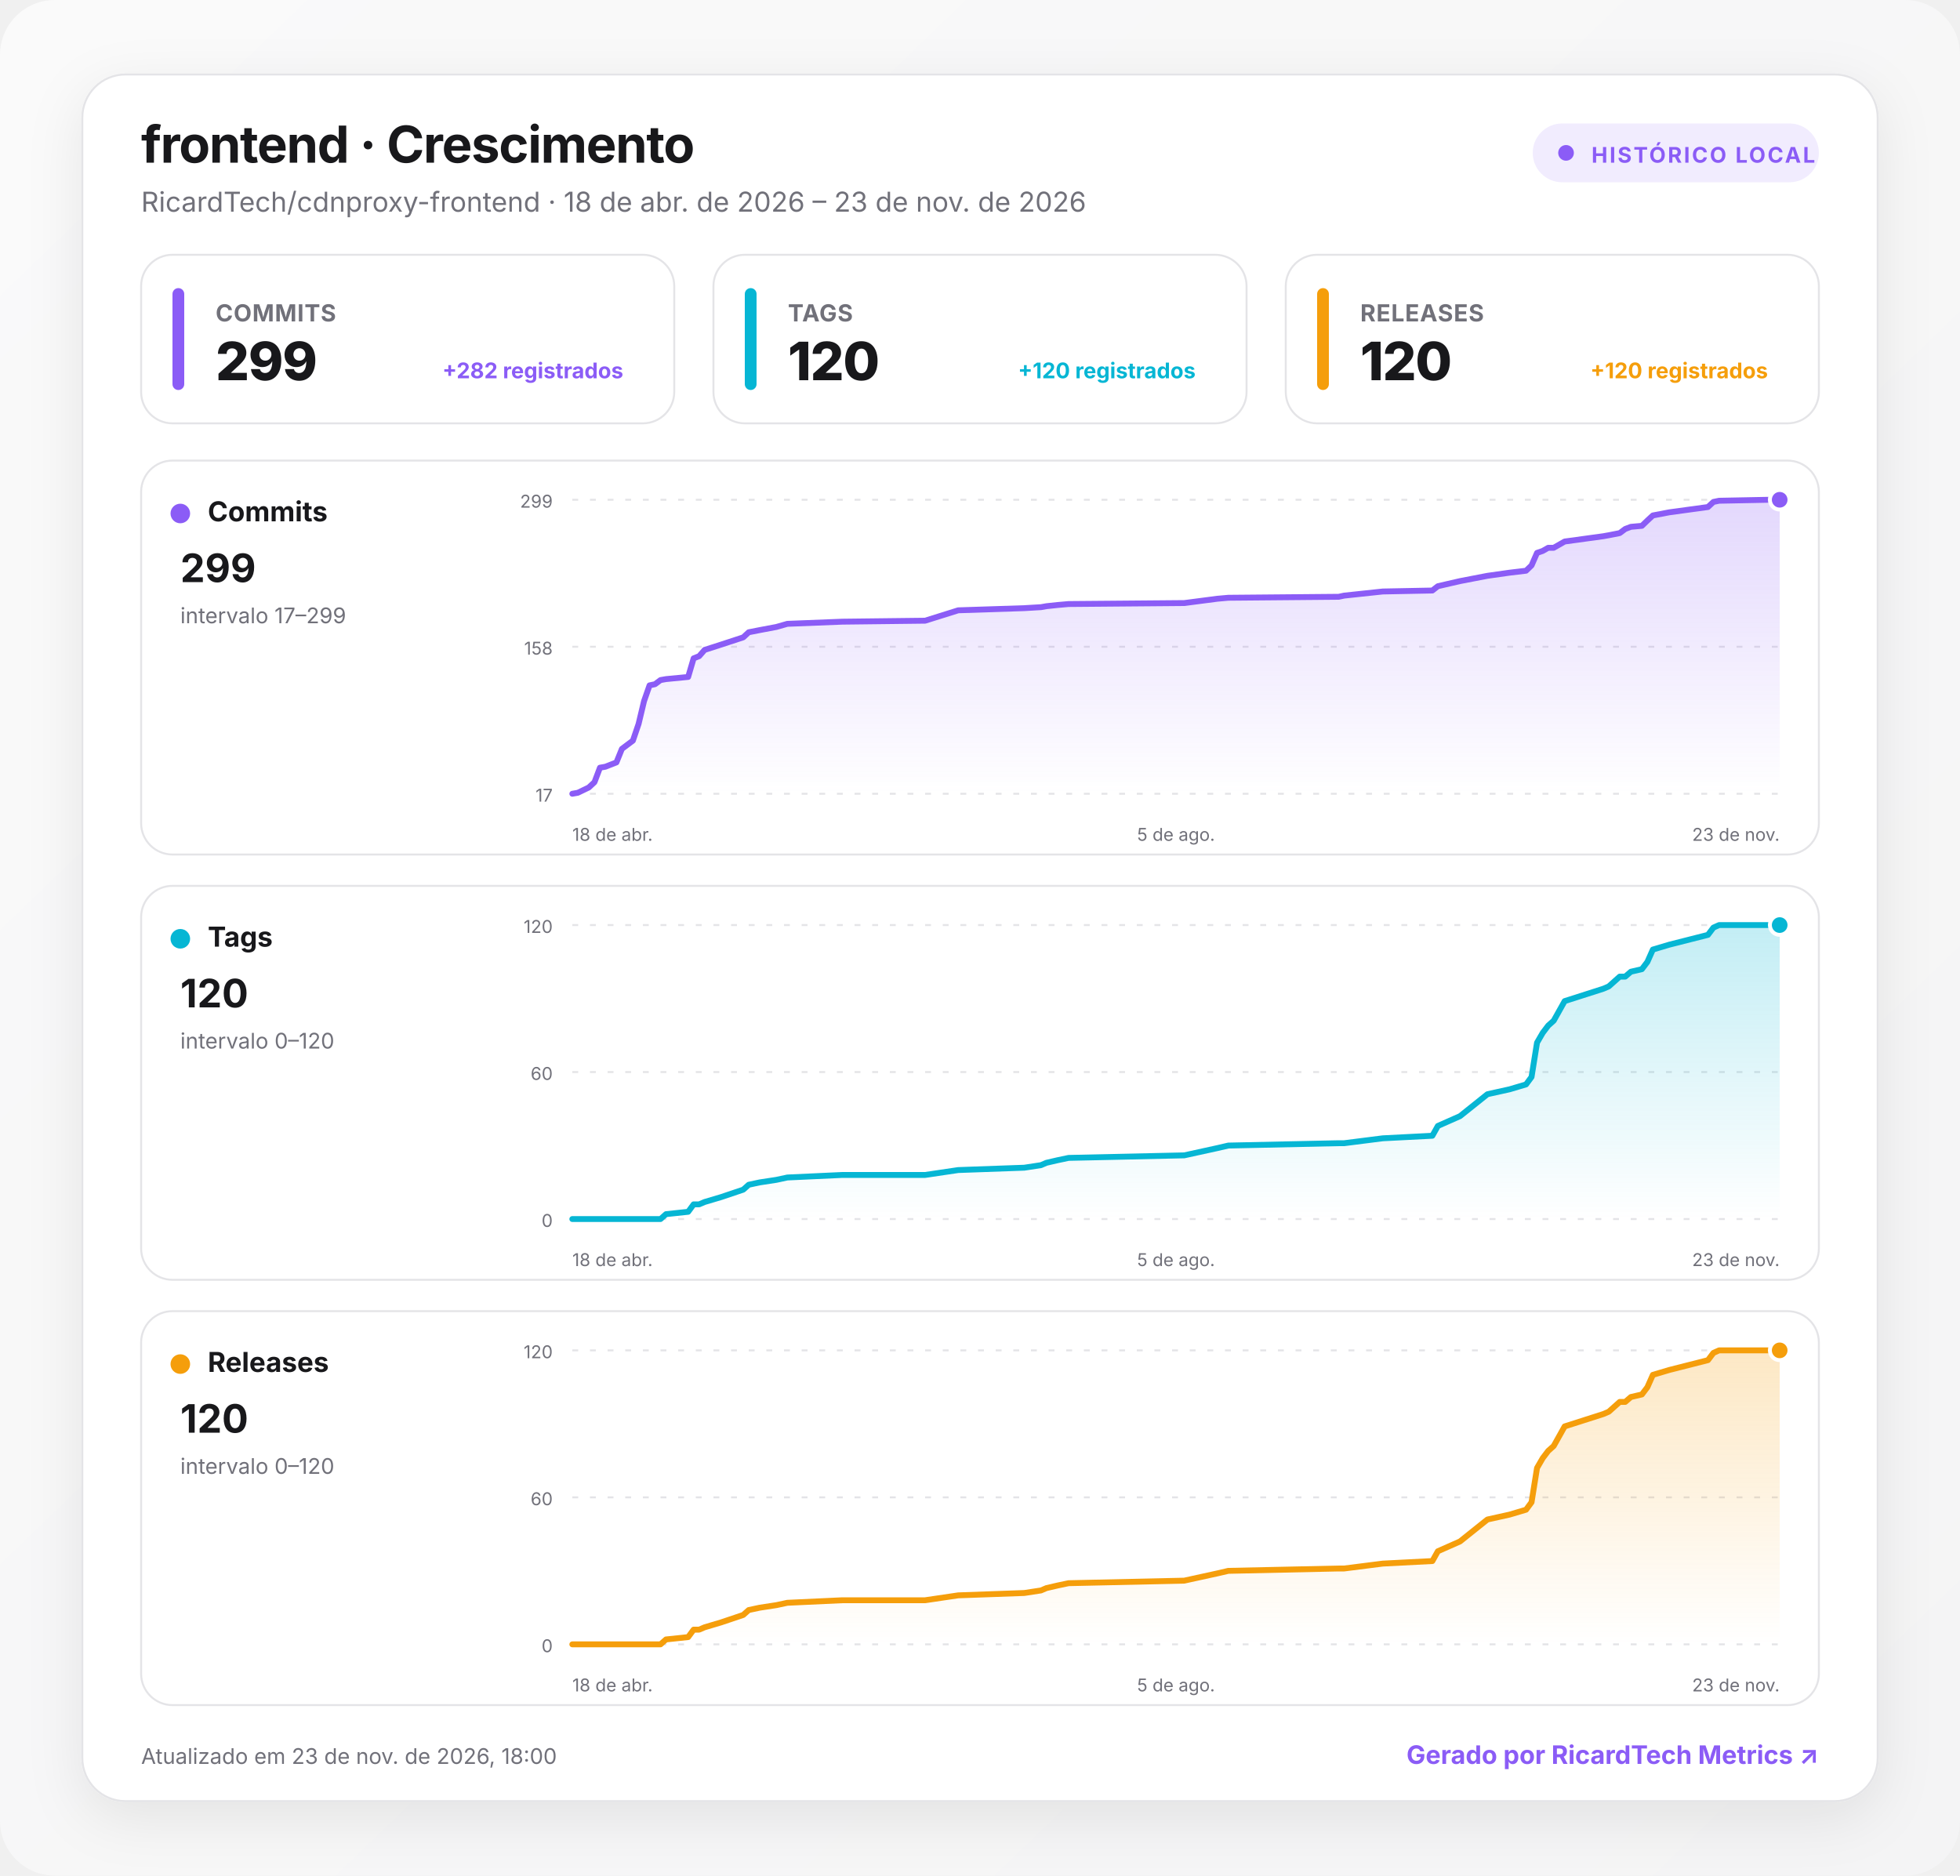
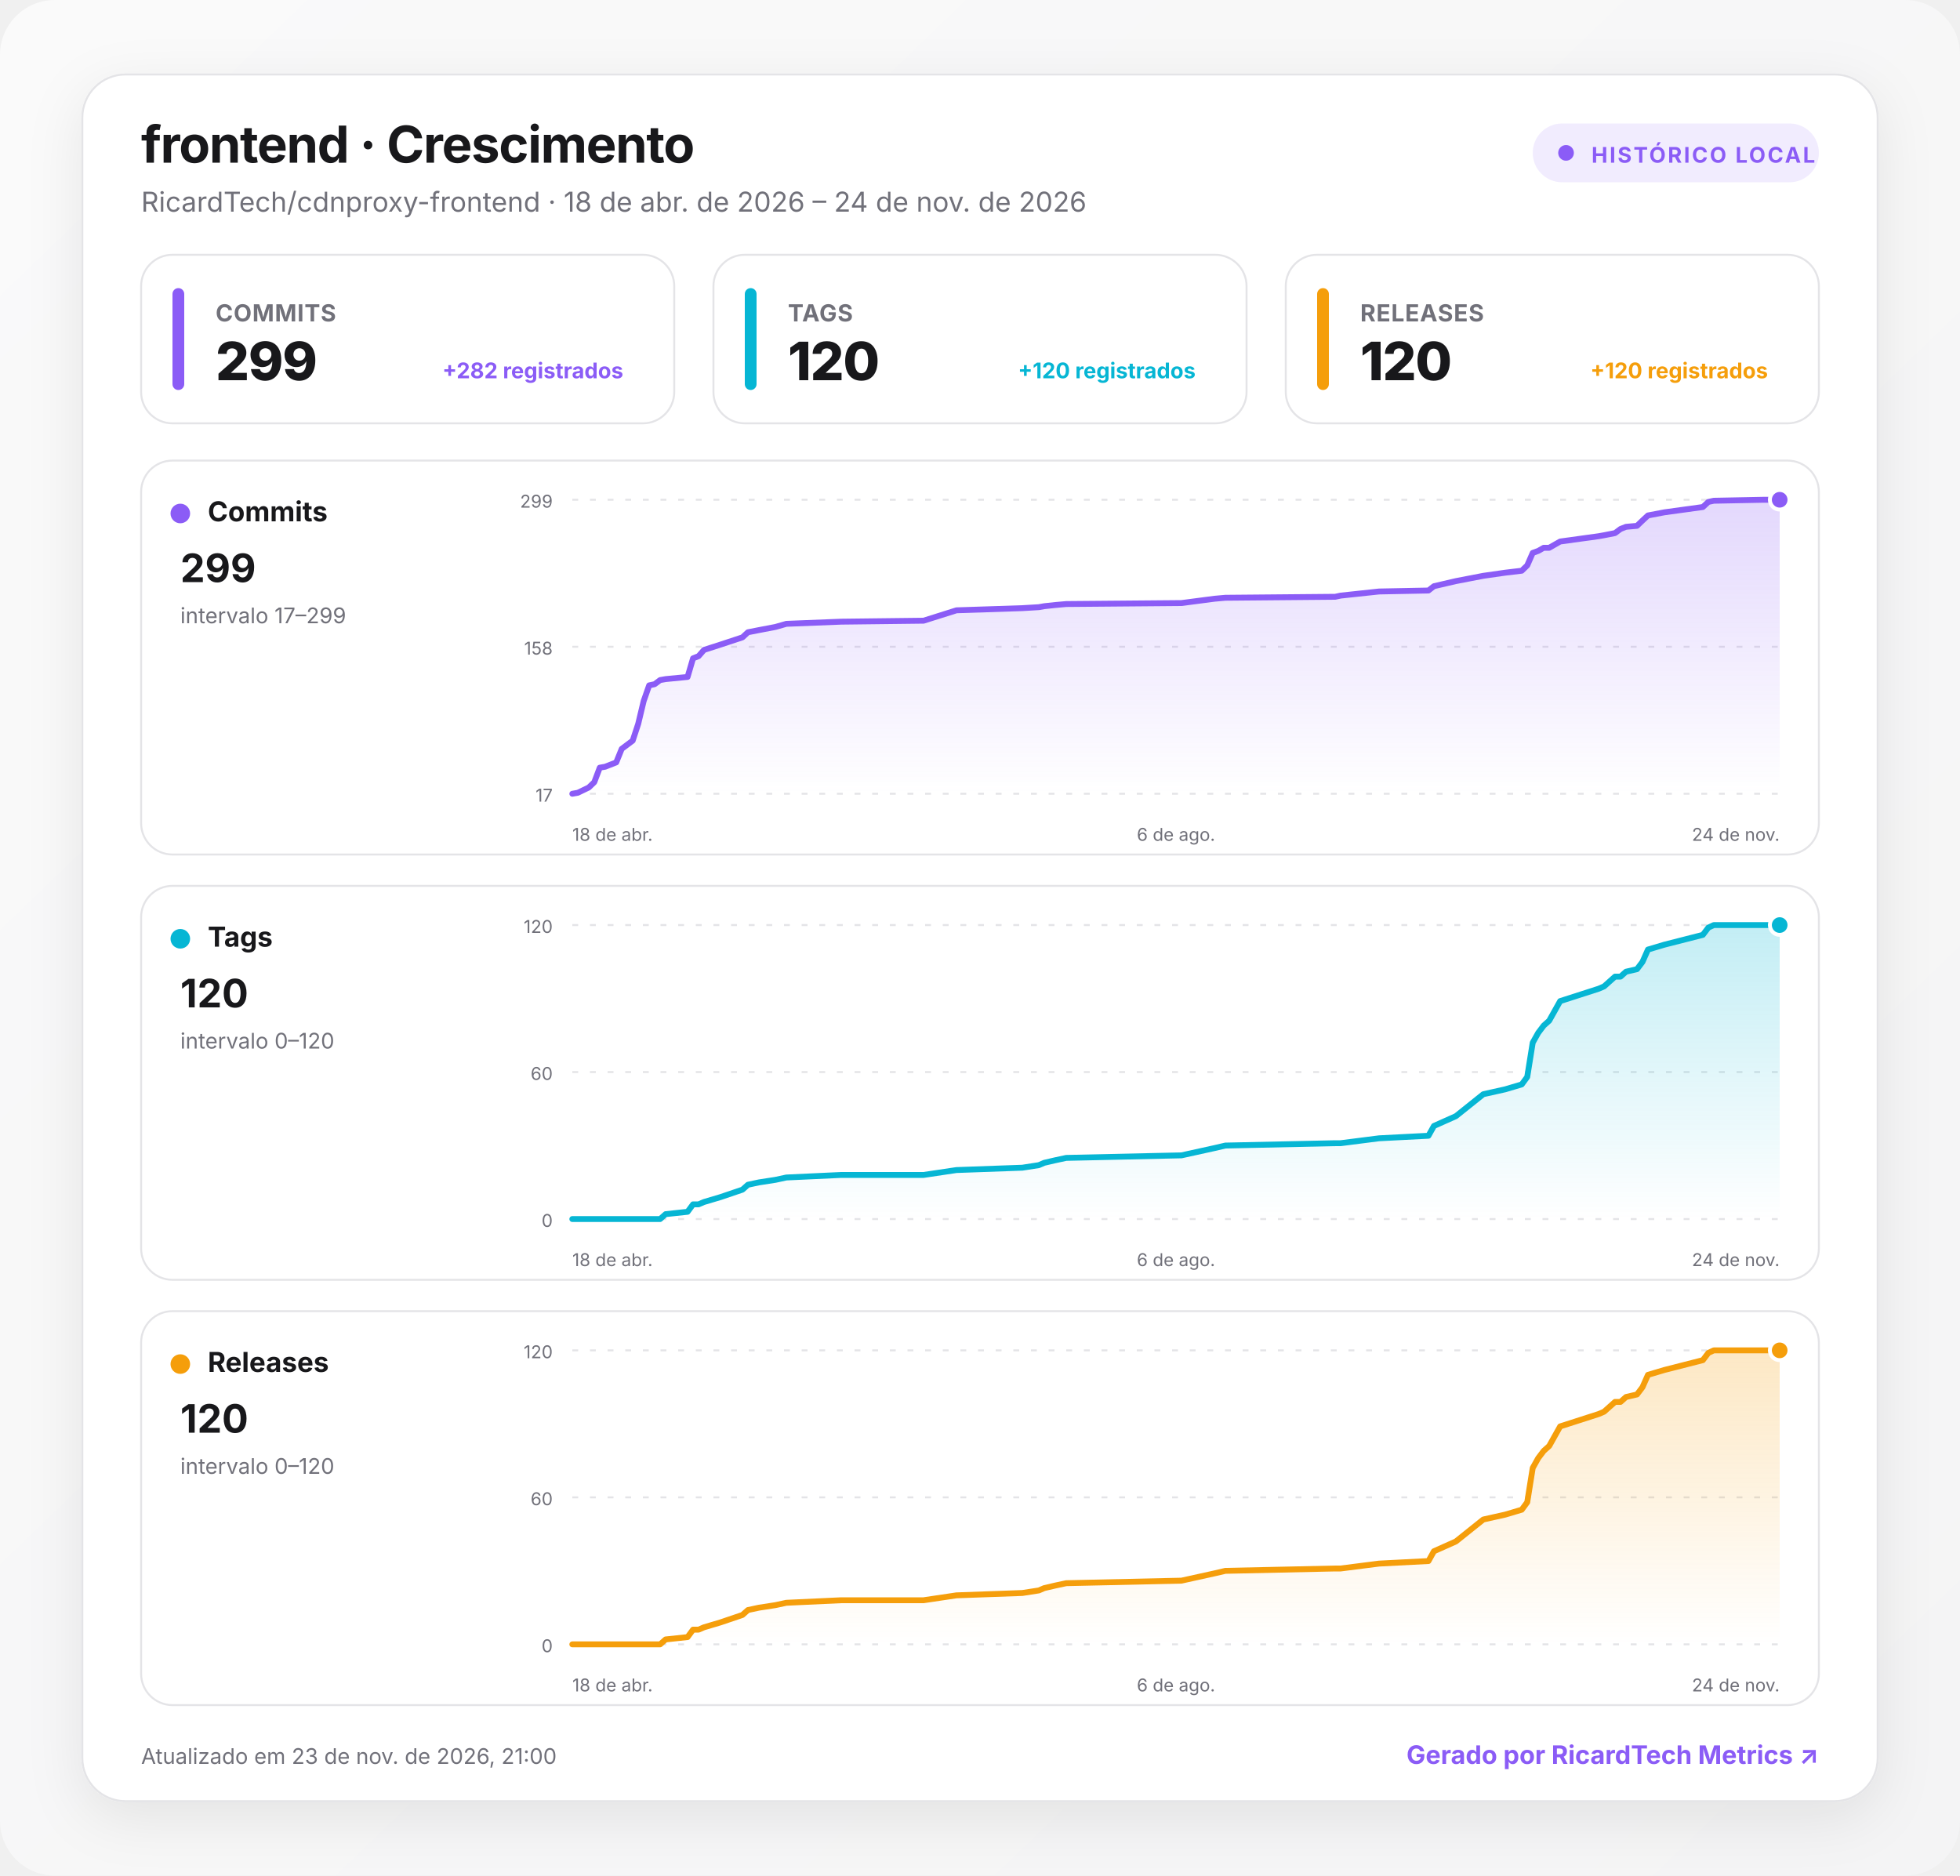
<svg xmlns="http://www.w3.org/2000/svg" width="1000" height="957" viewBox="0 0 1000 957" role="img" aria-labelledby="title desc">
  <defs>
    <linearGradient id="background" x1="0" y1="0" x2="1" y2="1">
      <stop offset="0" stop-color="#fafafa" />
      <stop offset="1" stop-color="#f4f4f5" />
    </linearGradient>
    <linearGradient id="fill-commits" x1="0" y1="0" x2="0" y2="1">
      <stop offset="0" stop-color="#8b5cf6" stop-opacity=".24" />
      <stop offset="1" stop-color="#8b5cf6" stop-opacity="0" />
    </linearGradient>
    <linearGradient id="fill-tags" x1="0" y1="0" x2="0" y2="1">
      <stop offset="0" stop-color="#06b6d4" stop-opacity=".24" />
      <stop offset="1" stop-color="#06b6d4" stop-opacity="0" />
    </linearGradient>
    <linearGradient id="fill-releases" x1="0" y1="0" x2="0" y2="1">
      <stop offset="0" stop-color="#f59e0b" stop-opacity=".24" />
      <stop offset="1" stop-color="#f59e0b" stop-opacity="0" />
    </linearGradient>
    <filter id="shadow" x="-10%" y="-10%" width="120%" height="130%">
      <feDropShadow dx="0" dy="8" stdDeviation="14" flood-color="#18181b" flood-opacity=".08" />
    </filter>
    <style>
      :root { color-scheme: light dark; }
      .bg { fill: url(#background); }
      .surface { fill: #ffffff; stroke: #e4e4e7; }
      .panel { fill: #ffffff; stroke: #e4e4e7; }
      .primary { fill: #18181b; }
      .secondary { fill: #71717a; }
      .grid { stroke: #e4e4e7; }
      text { font-family: Inter, ui-sans-serif, system-ui, -apple-system, BlinkMacSystemFont, "Segoe UI", Roboto, sans-serif; }
      @media (prefers-color-scheme: dark) {
        .bg { fill: #09090b; }
        .surface, .panel { fill: #111113; stroke: #27272a; }
        .primary { fill: #fafafa; }
        .secondary { fill: #a1a1aa; }
        .grid { stroke: #27272a; }
      }
    </style>
  </defs>
  <rect class="bg" width="1000" height="957" rx="28" />
  <g transform="translate(42 38)">
    <rect x="0" y="0" width="916" height="881" rx="22" class="surface" filter="url(#shadow)" />
    <text x="30" y="45" class="primary" font-size="26" font-weight="750" letter-spacing="-.5">frontend · Crescimento</text>
-     <text x="30" y="70" class="secondary" font-size="14">RicardTech/cdnproxy-frontend · 18 de abr. de 2026 – 23 de nov. de 2026</text>
+     <text x="30" y="70" class="secondary" font-size="14">RicardTech/cdnproxy-frontend · 18 de abr. de 2026 – 24 de nov. de 2026</text>
    <g transform="translate(740 25)">
      <rect width="146" height="30" rx="15" fill="#8b5cf6" fill-opacity=".12" />
      <circle cx="17" cy="15" r="4" fill="#8b5cf6" />
      <text x="30" y="20" fill="#8b5cf6" font-size="11" font-weight="700" letter-spacing="1">HISTÓRICO LOCAL</text>
    </g>
    <g transform="translate(30 92)">
      <rect width="272" height="86" rx="16" class="panel" />
      <rect x="16" y="17" width="6" height="52" rx="3" fill="#8b5cf6" />
      <text x="38" y="34" class="secondary" font-size="12" font-weight="650" letter-spacing=".3">COMMITS</text>
      <text x="38" y="64" class="primary" font-size="27" font-weight="760" letter-spacing="-.5">299</text>
      <text x="246" y="63" text-anchor="end" fill="#8b5cf6" font-size="11" font-weight="650">+282 registrados</text>
    </g>
    <g transform="translate(322 92)">
      <rect width="272" height="86" rx="16" class="panel" />
      <rect x="16" y="17" width="6" height="52" rx="3" fill="#06b6d4" />
      <text x="38" y="34" class="secondary" font-size="12" font-weight="650" letter-spacing=".3">TAGS</text>
      <text x="38" y="64" class="primary" font-size="27" font-weight="760" letter-spacing="-.5">120</text>
      <text x="246" y="63" text-anchor="end" fill="#06b6d4" font-size="11" font-weight="650">+120 registrados</text>
    </g>
    <g transform="translate(614 92)">
      <rect width="272" height="86" rx="16" class="panel" />
      <rect x="16" y="17" width="6" height="52" rx="3" fill="#f59e0b" />
      <text x="38" y="34" class="secondary" font-size="12" font-weight="650" letter-spacing=".3">RELEASES</text>
      <text x="38" y="64" class="primary" font-size="27" font-weight="760" letter-spacing="-.5">120</text>
      <text x="246" y="63" text-anchor="end" fill="#f59e0b" font-size="11" font-weight="650">+120 registrados</text>
    </g>
    <g transform="translate(30 197)">
      <rect width="856" height="201" rx="16" class="panel" />
      <circle cx="20" cy="27" r="5" fill="#8b5cf6" />
      <text x="34" y="31" class="primary" font-size="14" font-weight="700">Commits</text>
      <text x="20" y="62" class="primary" font-size="20" font-weight="750">299</text>
      <text x="20" y="83" class="secondary" font-size="11">intervalo 17–299</text>
      <line x1="220" x2="836" y1="20" y2="20" class="grid" stroke-width="1" stroke-dasharray="3 6" />
      <text x="210" y="24" text-anchor="end" class="secondary" font-size="9">299</text>
      <line x1="220" x2="836" y1="95" y2="95" class="grid" stroke-width="1" stroke-dasharray="3 6" />
      <text x="210" y="99" text-anchor="end" class="secondary" font-size="9">158</text>
      <line x1="220" x2="836" y1="170" y2="170" class="grid" stroke-width="1" stroke-dasharray="3 6" />
      <text x="210" y="174" text-anchor="end" class="secondary" font-size="9">17</text>
-       <path d="M220 170 L222.8 169.5 L228.4 166.8 L231.3 164.1 L234.1 156.7 L236.9 156.2 L239.7 155.1 L242.5 154 L245.3 147.1 L250.9 142.9 L253.8 134.4 L256.6 122.7 L259.4 114.7 L262.2 114.1 L265 112 L267.8 111.5 L279.1 110.4 L281.9 100.9 L284.7 99.8 L287.5 96.6 L295.9 93.9 L307.2 90.2 L310 87.6 L315.6 86.5 L324.1 84.9 L329.7 83.3 L357.8 82.2 L400 81.7 L416.9 76.4 L450.6 75.3 L459.1 74.8 L461.9 74.3 L467.5 73.7 L473.2 73.2 L532.2 72.7 L549.1 70.5 L554.7 70 L611 69.5 L613.8 68.9 L633.5 66.8 L658.8 66.3 L661.6 64.1 L672.9 61.5 L686.9 58.8 L698.2 57.2 L706.6 56.2 L709.4 53.5 L712.2 47.1 L715.1 46.1 L717.9 44.5 L720.7 44.5 L726.3 41.3 L746 38.6 L748.8 38.1 L754.4 37 L757.2 34.9 L760.1 33.8 L765.7 33.3 L768.5 30.6 L771.3 28 L779.7 26.4 L799.4 23.7 L802.2 21.1 L805.1 20.5 L830.4 20 L836 20 L836 170 L220 170 Z" fill="url(#fill-commits)" />
-       <path d="M220 170 L222.8 169.5 L228.4 166.8 L231.3 164.1 L234.1 156.7 L236.9 156.2 L239.7 155.1 L242.5 154 L245.3 147.1 L250.9 142.9 L253.8 134.4 L256.6 122.7 L259.4 114.7 L262.2 114.1 L265 112 L267.8 111.5 L279.1 110.4 L281.9 100.9 L284.7 99.8 L287.5 96.6 L295.9 93.9 L307.2 90.2 L310 87.6 L315.6 86.5 L324.1 84.9 L329.7 83.3 L357.8 82.2 L400 81.7 L416.9 76.4 L450.6 75.3 L459.1 74.8 L461.9 74.3 L467.5 73.7 L473.2 73.2 L532.2 72.7 L549.1 70.5 L554.7 70 L611 69.5 L613.8 68.9 L633.5 66.8 L658.8 66.3 L661.6 64.1 L672.9 61.5 L686.9 58.8 L698.2 57.2 L706.6 56.2 L709.4 53.5 L712.2 47.1 L715.1 46.1 L717.9 44.5 L720.7 44.5 L726.3 41.3 L746 38.6 L748.8 38.1 L754.4 37 L757.2 34.9 L760.1 33.8 L765.7 33.3 L768.5 30.6 L771.3 28 L779.7 26.4 L799.4 23.7 L802.2 21.1 L805.1 20.5 L830.4 20 L836 20" fill="none" stroke="#8b5cf6" stroke-width="3" stroke-linecap="round" stroke-linejoin="round" />
+       <path d="M220 170 L222.8 169.5 L228.4 166.8 L231.2 164.1 L234 156.7 L236.8 156.2 L239.6 155.1 L242.4 154 L245.2 147.1 L250.8 142.9 L253.6 134.4 L256.4 122.7 L259.2 114.7 L262 114.1 L264.8 112 L267.6 111.5 L278.8 110.4 L281.6 100.9 L284.4 99.8 L287.2 96.6 L295.6 93.9 L306.8 90.2 L309.6 87.6 L315.2 86.5 L323.6 84.9 L329.2 83.3 L357.2 82.2 L399.2 81.7 L416 76.4 L449.6 75.3 L458 74.8 L460.8 74.3 L466.4 73.7 L472 73.2 L530.8 72.7 L547.6 70.5 L553.2 70 L609.2 69.5 L612 68.9 L631.6 66.8 L656.8 66.3 L659.6 64.1 L670.8 61.5 L684.8 58.8 L696 57.2 L704.4 56.2 L707.2 53.5 L710 47.1 L712.8 46.1 L715.6 44.5 L718.4 44.5 L724 41.3 L743.6 38.6 L746.4 38.1 L752 37 L754.8 34.9 L757.6 33.8 L763.2 33.3 L766 30.6 L768.8 28 L777.2 26.4 L796.8 23.7 L799.6 21.1 L802.4 20.5 L827.6 20 L836 20 L836 170 L220 170 Z" fill="url(#fill-commits)" />
+       <path d="M220 170 L222.8 169.5 L228.4 166.8 L231.2 164.1 L234 156.7 L236.8 156.2 L239.6 155.1 L242.4 154 L245.2 147.1 L250.8 142.9 L253.6 134.4 L256.4 122.7 L259.2 114.7 L262 114.1 L264.8 112 L267.6 111.5 L278.8 110.4 L281.6 100.9 L284.4 99.8 L287.2 96.6 L295.6 93.9 L306.8 90.2 L309.6 87.6 L315.2 86.5 L323.6 84.9 L329.2 83.3 L357.2 82.2 L399.2 81.7 L416 76.4 L449.6 75.3 L458 74.8 L460.8 74.3 L466.4 73.7 L472 73.2 L530.8 72.7 L547.6 70.5 L553.2 70 L609.2 69.5 L612 68.9 L631.6 66.8 L656.8 66.3 L659.6 64.1 L670.8 61.5 L684.8 58.8 L696 57.2 L704.4 56.2 L707.2 53.5 L710 47.1 L712.8 46.1 L715.6 44.5 L718.4 44.5 L724 41.3 L743.6 38.6 L746.4 38.1 L752 37 L754.8 34.9 L757.6 33.8 L763.2 33.3 L766 30.6 L768.8 28 L777.2 26.4 L796.8 23.7 L799.6 21.1 L802.4 20.5 L827.6 20 L836 20" fill="none" stroke="#8b5cf6" stroke-width="3" stroke-linecap="round" stroke-linejoin="round" />
      <circle cx="836" cy="20" r="5" fill="#8b5cf6" stroke="#fff" stroke-width="2" />
      <text x="220" y="194" text-anchor="start" class="secondary" font-size="9">18 de abr.</text>
-       <text x="528" y="194" text-anchor="middle" class="secondary" font-size="9">5 de ago.</text>
-       <text x="836" y="194" text-anchor="end" class="secondary" font-size="9">23 de nov.</text>
+       <text x="528" y="194" text-anchor="middle" class="secondary" font-size="9">6 de ago.</text>
+       <text x="836" y="194" text-anchor="end" class="secondary" font-size="9">24 de nov.</text>
    </g>
    <g transform="translate(30 414)">
      <rect width="856" height="201" rx="16" class="panel" />
      <circle cx="20" cy="27" r="5" fill="#06b6d4" />
      <text x="34" y="31" class="primary" font-size="14" font-weight="700">Tags</text>
      <text x="20" y="62" class="primary" font-size="20" font-weight="750">120</text>
      <text x="20" y="83" class="secondary" font-size="11">intervalo 0–120</text>
      <line x1="220" x2="836" y1="20" y2="20" class="grid" stroke-width="1" stroke-dasharray="3 6" />
      <text x="210" y="24" text-anchor="end" class="secondary" font-size="9">120</text>
      <line x1="220" x2="836" y1="95" y2="95" class="grid" stroke-width="1" stroke-dasharray="3 6" />
      <text x="210" y="99" text-anchor="end" class="secondary" font-size="9">60</text>
      <line x1="220" x2="836" y1="170" y2="170" class="grid" stroke-width="1" stroke-dasharray="3 6" />
      <text x="210" y="174" text-anchor="end" class="secondary" font-size="9">0</text>
-       <path d="M220 170 L222.8 170 L228.4 170 L231.3 170 L234.1 170 L236.9 170 L239.7 170 L242.5 170 L245.3 170 L250.9 170 L253.8 170 L256.6 170 L259.4 170 L262.2 170 L265 170 L267.8 167.5 L279.1 166.3 L281.9 162.5 L284.7 162.5 L287.5 161.3 L295.9 158.8 L307.2 155 L310 152.5 L315.6 151.3 L324.1 150 L329.7 148.8 L357.8 147.5 L400 147.5 L416.9 145 L450.6 143.8 L459.1 142.5 L461.9 141.3 L467.5 140 L473.2 138.8 L532.2 137.5 L549.1 133.8 L554.7 132.5 L611 131.3 L613.8 131.3 L633.5 128.8 L658.8 127.5 L661.6 122.5 L672.9 117.5 L686.9 106.3 L698.2 103.8 L706.6 101.3 L709.4 97.5 L712.2 80 L715.1 75 L717.9 71.3 L720.7 68.8 L726.3 58.8 L746 52.5 L748.8 51.3 L754.4 46.3 L757.2 46.3 L760.1 43.8 L765.7 42.5 L768.5 38.8 L771.3 32.5 L779.7 30 L799.4 25 L802.2 21.3 L805.1 20 L830.4 20 L836 20 L836 170 L220 170 Z" fill="url(#fill-tags)" />
-       <path d="M220 170 L222.8 170 L228.4 170 L231.3 170 L234.1 170 L236.9 170 L239.7 170 L242.5 170 L245.3 170 L250.9 170 L253.8 170 L256.6 170 L259.4 170 L262.2 170 L265 170 L267.8 167.5 L279.1 166.3 L281.9 162.5 L284.7 162.5 L287.5 161.3 L295.9 158.8 L307.2 155 L310 152.5 L315.6 151.3 L324.1 150 L329.7 148.8 L357.8 147.5 L400 147.5 L416.9 145 L450.6 143.8 L459.1 142.5 L461.9 141.3 L467.5 140 L473.2 138.8 L532.2 137.5 L549.1 133.8 L554.7 132.5 L611 131.3 L613.8 131.3 L633.5 128.8 L658.8 127.5 L661.6 122.5 L672.9 117.5 L686.9 106.3 L698.2 103.8 L706.6 101.3 L709.4 97.5 L712.2 80 L715.1 75 L717.9 71.3 L720.7 68.8 L726.3 58.8 L746 52.5 L748.8 51.3 L754.4 46.3 L757.2 46.3 L760.1 43.8 L765.7 42.5 L768.5 38.8 L771.3 32.5 L779.7 30 L799.4 25 L802.2 21.3 L805.1 20 L830.4 20 L836 20" fill="none" stroke="#06b6d4" stroke-width="3" stroke-linecap="round" stroke-linejoin="round" />
+       <path d="M220 170 L222.8 170 L228.4 170 L231.2 170 L234 170 L236.8 170 L239.6 170 L242.4 170 L245.2 170 L250.8 170 L253.6 170 L256.4 170 L259.2 170 L262 170 L264.8 170 L267.6 167.5 L278.8 166.3 L281.6 162.5 L284.4 162.5 L287.2 161.3 L295.6 158.8 L306.8 155 L309.6 152.5 L315.2 151.3 L323.6 150 L329.2 148.8 L357.2 147.5 L399.2 147.5 L416 145 L449.6 143.8 L458 142.5 L460.8 141.3 L466.4 140 L472 138.8 L530.8 137.5 L547.6 133.8 L553.2 132.5 L609.2 131.3 L612 131.3 L631.6 128.8 L656.8 127.5 L659.6 122.5 L670.8 117.5 L684.8 106.3 L696 103.8 L704.4 101.3 L707.2 97.5 L710 80 L712.8 75 L715.6 71.3 L718.4 68.8 L724 58.8 L743.6 52.5 L746.4 51.3 L752 46.3 L754.8 46.3 L757.6 43.8 L763.2 42.5 L766 38.8 L768.8 32.5 L777.2 30 L796.8 25 L799.6 21.3 L802.4 20 L827.6 20 L836 20 L836 170 L220 170 Z" fill="url(#fill-tags)" />
+       <path d="M220 170 L222.8 170 L228.4 170 L231.2 170 L234 170 L236.8 170 L239.6 170 L242.4 170 L245.2 170 L250.8 170 L253.6 170 L256.4 170 L259.2 170 L262 170 L264.8 170 L267.6 167.5 L278.8 166.3 L281.6 162.5 L284.4 162.5 L287.2 161.3 L295.6 158.8 L306.8 155 L309.6 152.5 L315.2 151.3 L323.6 150 L329.2 148.8 L357.2 147.5 L399.2 147.5 L416 145 L449.6 143.8 L458 142.5 L460.8 141.3 L466.4 140 L472 138.8 L530.8 137.5 L547.6 133.8 L553.2 132.5 L609.2 131.3 L612 131.3 L631.6 128.8 L656.8 127.5 L659.6 122.5 L670.8 117.5 L684.8 106.3 L696 103.8 L704.4 101.3 L707.2 97.5 L710 80 L712.8 75 L715.6 71.3 L718.4 68.8 L724 58.8 L743.6 52.5 L746.4 51.3 L752 46.3 L754.8 46.3 L757.6 43.8 L763.2 42.5 L766 38.8 L768.8 32.5 L777.2 30 L796.8 25 L799.6 21.3 L802.4 20 L827.6 20 L836 20" fill="none" stroke="#06b6d4" stroke-width="3" stroke-linecap="round" stroke-linejoin="round" />
      <circle cx="836" cy="20" r="5" fill="#06b6d4" stroke="#fff" stroke-width="2" />
      <text x="220" y="194" text-anchor="start" class="secondary" font-size="9">18 de abr.</text>
-       <text x="528" y="194" text-anchor="middle" class="secondary" font-size="9">5 de ago.</text>
-       <text x="836" y="194" text-anchor="end" class="secondary" font-size="9">23 de nov.</text>
+       <text x="528" y="194" text-anchor="middle" class="secondary" font-size="9">6 de ago.</text>
+       <text x="836" y="194" text-anchor="end" class="secondary" font-size="9">24 de nov.</text>
    </g>
    <g transform="translate(30 631)">
      <rect width="856" height="201" rx="16" class="panel" />
      <circle cx="20" cy="27" r="5" fill="#f59e0b" />
      <text x="34" y="31" class="primary" font-size="14" font-weight="700">Releases</text>
      <text x="20" y="62" class="primary" font-size="20" font-weight="750">120</text>
      <text x="20" y="83" class="secondary" font-size="11">intervalo 0–120</text>
      <line x1="220" x2="836" y1="20" y2="20" class="grid" stroke-width="1" stroke-dasharray="3 6" />
      <text x="210" y="24" text-anchor="end" class="secondary" font-size="9">120</text>
      <line x1="220" x2="836" y1="95" y2="95" class="grid" stroke-width="1" stroke-dasharray="3 6" />
      <text x="210" y="99" text-anchor="end" class="secondary" font-size="9">60</text>
      <line x1="220" x2="836" y1="170" y2="170" class="grid" stroke-width="1" stroke-dasharray="3 6" />
      <text x="210" y="174" text-anchor="end" class="secondary" font-size="9">0</text>
-       <path d="M220 170 L222.8 170 L228.4 170 L231.3 170 L234.1 170 L236.9 170 L239.7 170 L242.5 170 L245.3 170 L250.9 170 L253.8 170 L256.6 170 L259.4 170 L262.2 170 L265 170 L267.8 167.5 L279.1 166.3 L281.9 162.5 L284.7 162.5 L287.5 161.3 L295.9 158.8 L307.2 155 L310 152.5 L315.6 151.3 L324.1 150 L329.7 148.8 L357.8 147.5 L400 147.5 L416.9 145 L450.6 143.8 L459.1 142.5 L461.9 141.3 L467.5 140 L473.2 138.8 L532.2 137.5 L549.1 133.8 L554.7 132.5 L611 131.3 L613.8 131.3 L633.5 128.8 L658.8 127.5 L661.6 122.5 L672.9 117.5 L686.9 106.3 L698.2 103.8 L706.6 101.3 L709.4 97.5 L712.2 80 L715.1 75 L717.9 71.3 L720.7 68.8 L726.3 58.8 L746 52.5 L748.8 51.3 L754.4 46.3 L757.2 46.3 L760.1 43.8 L765.7 42.5 L768.5 38.8 L771.3 32.5 L779.7 30 L799.4 25 L802.2 21.3 L805.1 20 L830.4 20 L836 20 L836 170 L220 170 Z" fill="url(#fill-releases)" />
-       <path d="M220 170 L222.8 170 L228.4 170 L231.3 170 L234.1 170 L236.9 170 L239.7 170 L242.5 170 L245.3 170 L250.9 170 L253.8 170 L256.6 170 L259.4 170 L262.2 170 L265 170 L267.8 167.5 L279.1 166.3 L281.9 162.5 L284.7 162.5 L287.5 161.3 L295.9 158.8 L307.2 155 L310 152.5 L315.6 151.3 L324.1 150 L329.7 148.8 L357.8 147.5 L400 147.5 L416.9 145 L450.6 143.8 L459.1 142.5 L461.9 141.3 L467.5 140 L473.2 138.8 L532.2 137.5 L549.1 133.8 L554.7 132.5 L611 131.3 L613.8 131.3 L633.5 128.8 L658.8 127.5 L661.6 122.5 L672.9 117.5 L686.9 106.3 L698.2 103.8 L706.6 101.3 L709.4 97.5 L712.2 80 L715.1 75 L717.9 71.3 L720.7 68.8 L726.3 58.8 L746 52.5 L748.8 51.3 L754.4 46.3 L757.2 46.3 L760.1 43.8 L765.7 42.5 L768.5 38.8 L771.3 32.5 L779.7 30 L799.4 25 L802.2 21.3 L805.1 20 L830.4 20 L836 20" fill="none" stroke="#f59e0b" stroke-width="3" stroke-linecap="round" stroke-linejoin="round" />
+       <path d="M220 170 L222.8 170 L228.4 170 L231.2 170 L234 170 L236.8 170 L239.6 170 L242.4 170 L245.2 170 L250.8 170 L253.6 170 L256.4 170 L259.2 170 L262 170 L264.8 170 L267.6 167.5 L278.8 166.3 L281.6 162.5 L284.4 162.5 L287.2 161.3 L295.6 158.8 L306.8 155 L309.6 152.5 L315.2 151.3 L323.6 150 L329.2 148.8 L357.2 147.5 L399.2 147.5 L416 145 L449.6 143.8 L458 142.5 L460.8 141.3 L466.4 140 L472 138.8 L530.8 137.5 L547.6 133.8 L553.2 132.5 L609.2 131.3 L612 131.3 L631.6 128.8 L656.8 127.5 L659.6 122.5 L670.8 117.5 L684.8 106.3 L696 103.8 L704.4 101.3 L707.2 97.5 L710 80 L712.8 75 L715.6 71.3 L718.4 68.8 L724 58.8 L743.6 52.5 L746.4 51.3 L752 46.3 L754.8 46.3 L757.6 43.8 L763.2 42.5 L766 38.8 L768.8 32.5 L777.2 30 L796.8 25 L799.6 21.3 L802.4 20 L827.6 20 L836 20 L836 170 L220 170 Z" fill="url(#fill-releases)" />
+       <path d="M220 170 L222.8 170 L228.4 170 L231.2 170 L234 170 L236.8 170 L239.6 170 L242.4 170 L245.2 170 L250.8 170 L253.6 170 L256.4 170 L259.2 170 L262 170 L264.8 170 L267.6 167.5 L278.8 166.3 L281.6 162.5 L284.4 162.5 L287.2 161.3 L295.6 158.8 L306.8 155 L309.6 152.5 L315.2 151.3 L323.6 150 L329.2 148.8 L357.2 147.5 L399.2 147.5 L416 145 L449.6 143.8 L458 142.5 L460.8 141.3 L466.4 140 L472 138.8 L530.8 137.5 L547.6 133.8 L553.2 132.5 L609.2 131.3 L612 131.3 L631.6 128.8 L656.8 127.5 L659.6 122.5 L670.8 117.5 L684.8 106.3 L696 103.8 L704.4 101.3 L707.2 97.5 L710 80 L712.8 75 L715.6 71.3 L718.4 68.8 L724 58.8 L743.6 52.5 L746.4 51.3 L752 46.3 L754.8 46.3 L757.6 43.8 L763.2 42.5 L766 38.8 L768.8 32.5 L777.2 30 L796.8 25 L799.6 21.3 L802.4 20 L827.6 20 L836 20" fill="none" stroke="#f59e0b" stroke-width="3" stroke-linecap="round" stroke-linejoin="round" />
      <circle cx="836" cy="20" r="5" fill="#f59e0b" stroke="#fff" stroke-width="2" />
      <text x="220" y="194" text-anchor="start" class="secondary" font-size="9">18 de abr.</text>
-       <text x="528" y="194" text-anchor="middle" class="secondary" font-size="9">5 de ago.</text>
-       <text x="836" y="194" text-anchor="end" class="secondary" font-size="9">23 de nov.</text>
+       <text x="528" y="194" text-anchor="middle" class="secondary" font-size="9">6 de ago.</text>
+       <text x="836" y="194" text-anchor="end" class="secondary" font-size="9">24 de nov.</text>
    </g>
-     <text x="30" y="862" class="secondary" font-size="11">Atualizado em 23 de nov. de 2026, 18:00</text>
+     <text x="30" y="862" class="secondary" font-size="11">Atualizado em 23 de nov. de 2026, 21:00</text>
    <a href="https://git.ricardtech.top/RicardTech/ricardtech-metrics" target="_blank" aria-label="Abrir projeto RicardTech Metrics">
      <text x="886" y="862" fill="#8b5cf6" text-anchor="end" font-size="13" font-weight="700">Gerado por RicardTech Metrics ↗</text>
    </a>
  </g>
</svg>
